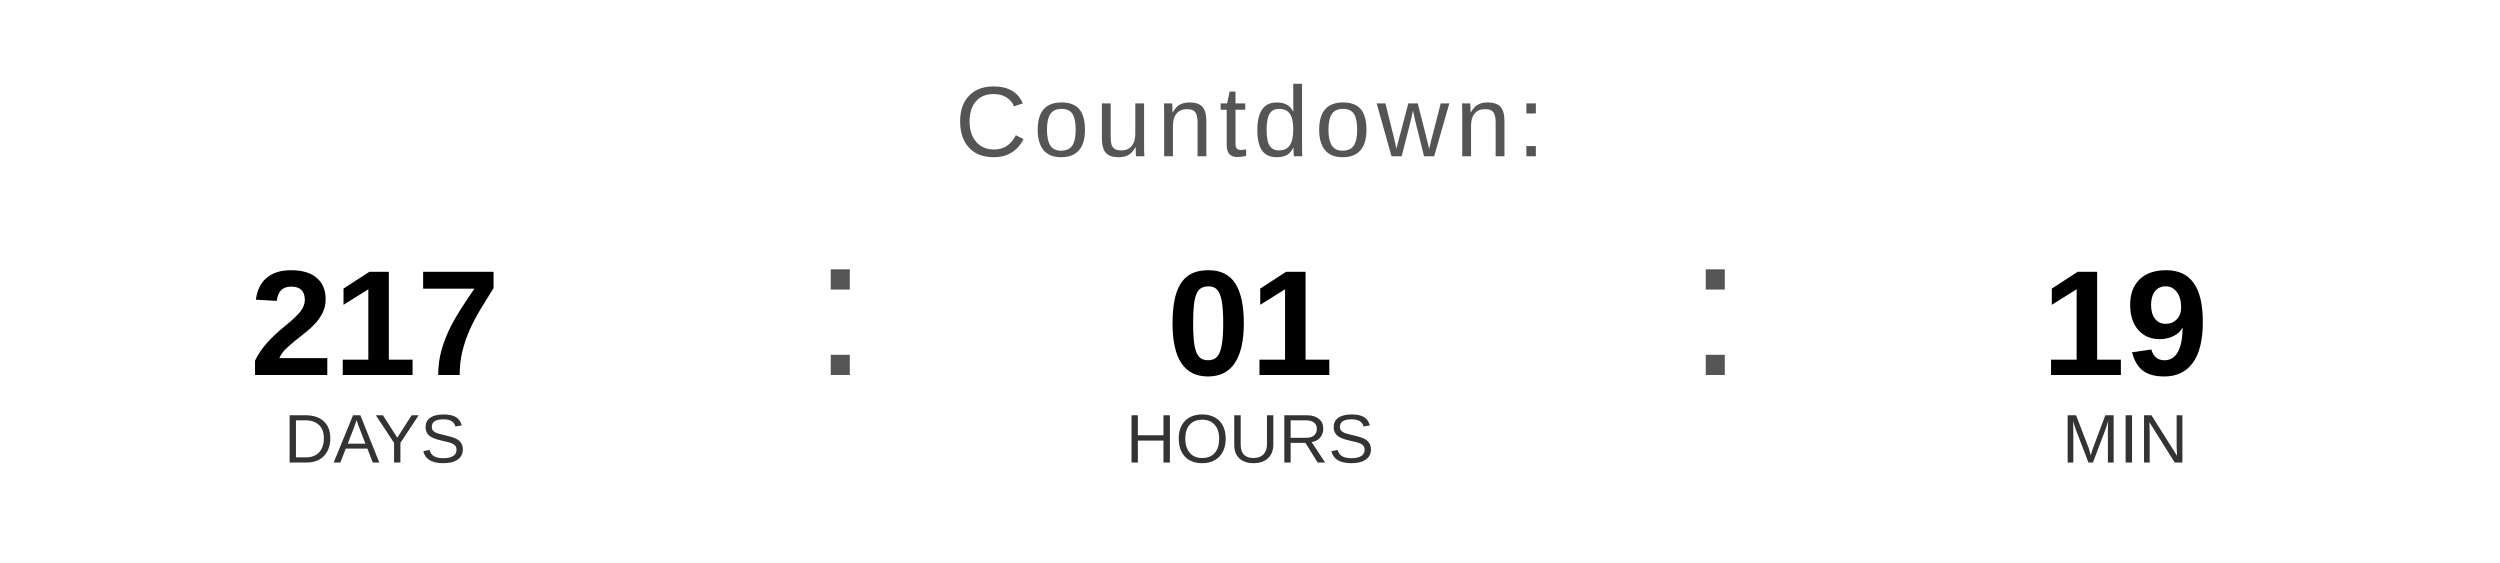
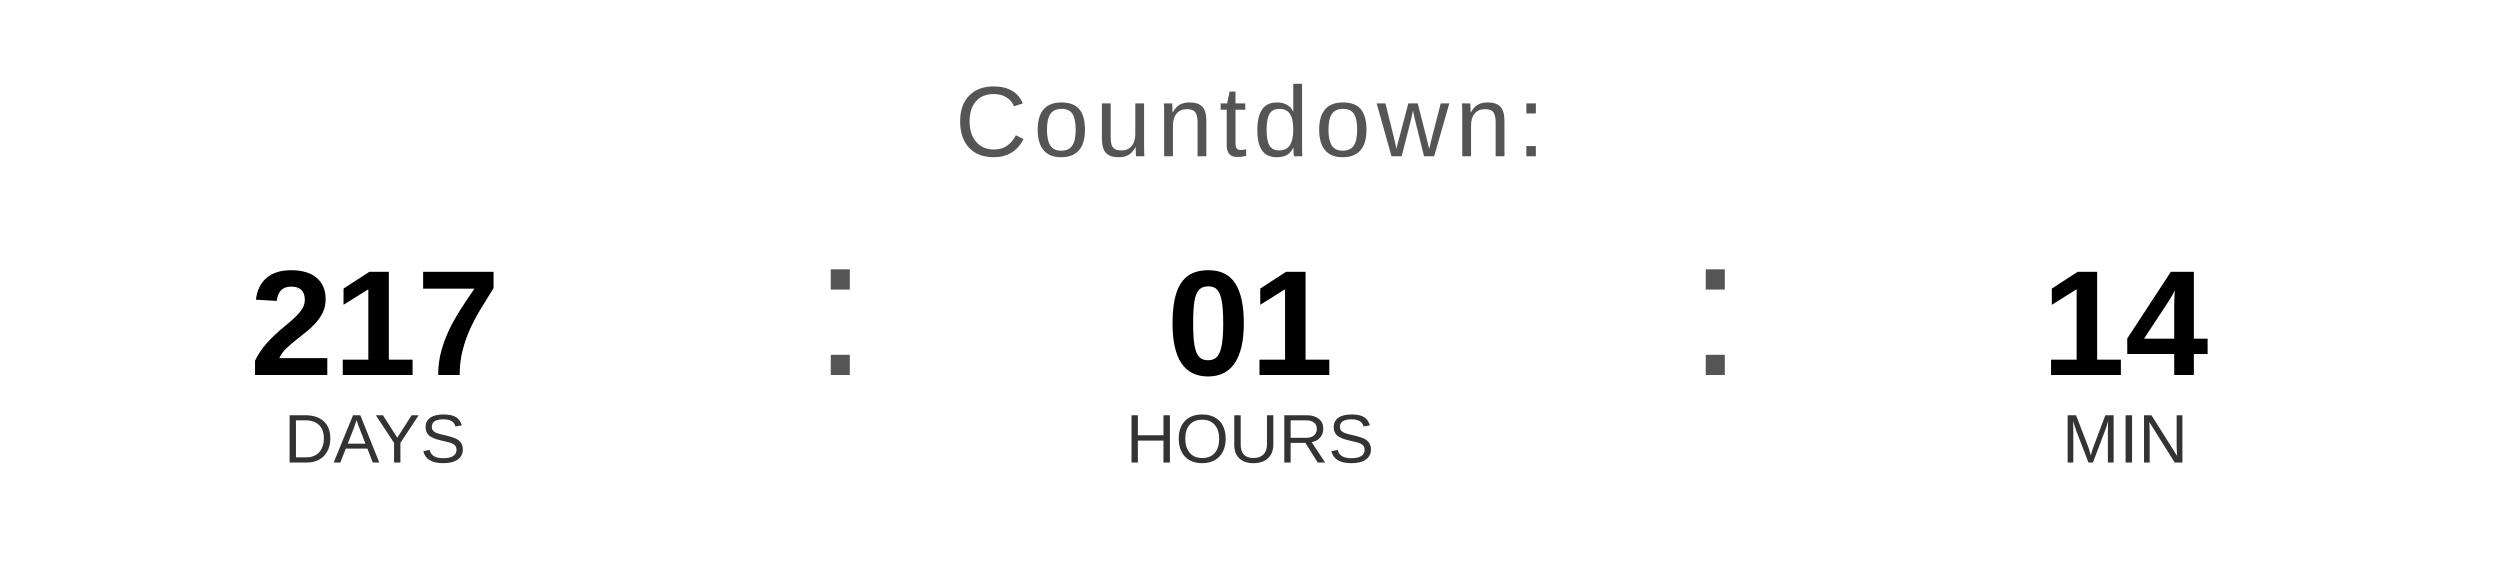
<svg xmlns="http://www.w3.org/2000/svg" width="400" height="90" viewBox="0 0 400 90">
  <text x="200" y="25" font-family="Arial, Helvetica, sans-serif" font-size="16" fill="#555555" text-anchor="middle" letter-spacing="1">
    Countdown:
  </text>
  <text x="60" y="60" font-family="Arial, Helvetica, sans-serif" font-size="24" font-weight="bold" fill="#000000" text-anchor="middle">217</text>
  <text x="60" y="74" font-family="Arial, Helvetica, sans-serif" font-size="11" fill="#333333" text-anchor="middle">DAYS</text>
  <text x="130" y="60" font-family="Arial, sans-serif" font-size="32" fill="#555555">:</text>
  <text x="200" y="60" font-family="Arial, Helvetica, sans-serif" font-size="24" font-weight="bold" fill="#000000" text-anchor="middle">01</text>
  <text x="200" y="74" font-family="Arial, Helvetica, sans-serif" font-size="11" fill="#333333" text-anchor="middle">HOURS</text>
  <text x="270" y="60" font-family="Arial, sans-serif" font-size="32" fill="#555555">:</text>
-   <text x="340" y="60" font-family="Arial, Helvetica, sans-serif" font-size="24" font-weight="bold" fill="#000000" text-anchor="middle">19</text>
+   <text x="340" y="60" font-family="Arial, Helvetica, sans-serif" font-size="24" font-weight="bold" fill="#000000" text-anchor="middle">14</text>
  <text x="340" y="74" font-family="Arial, Helvetica, sans-serif" font-size="11" fill="#333333" text-anchor="middle">MIN</text>
</svg>
